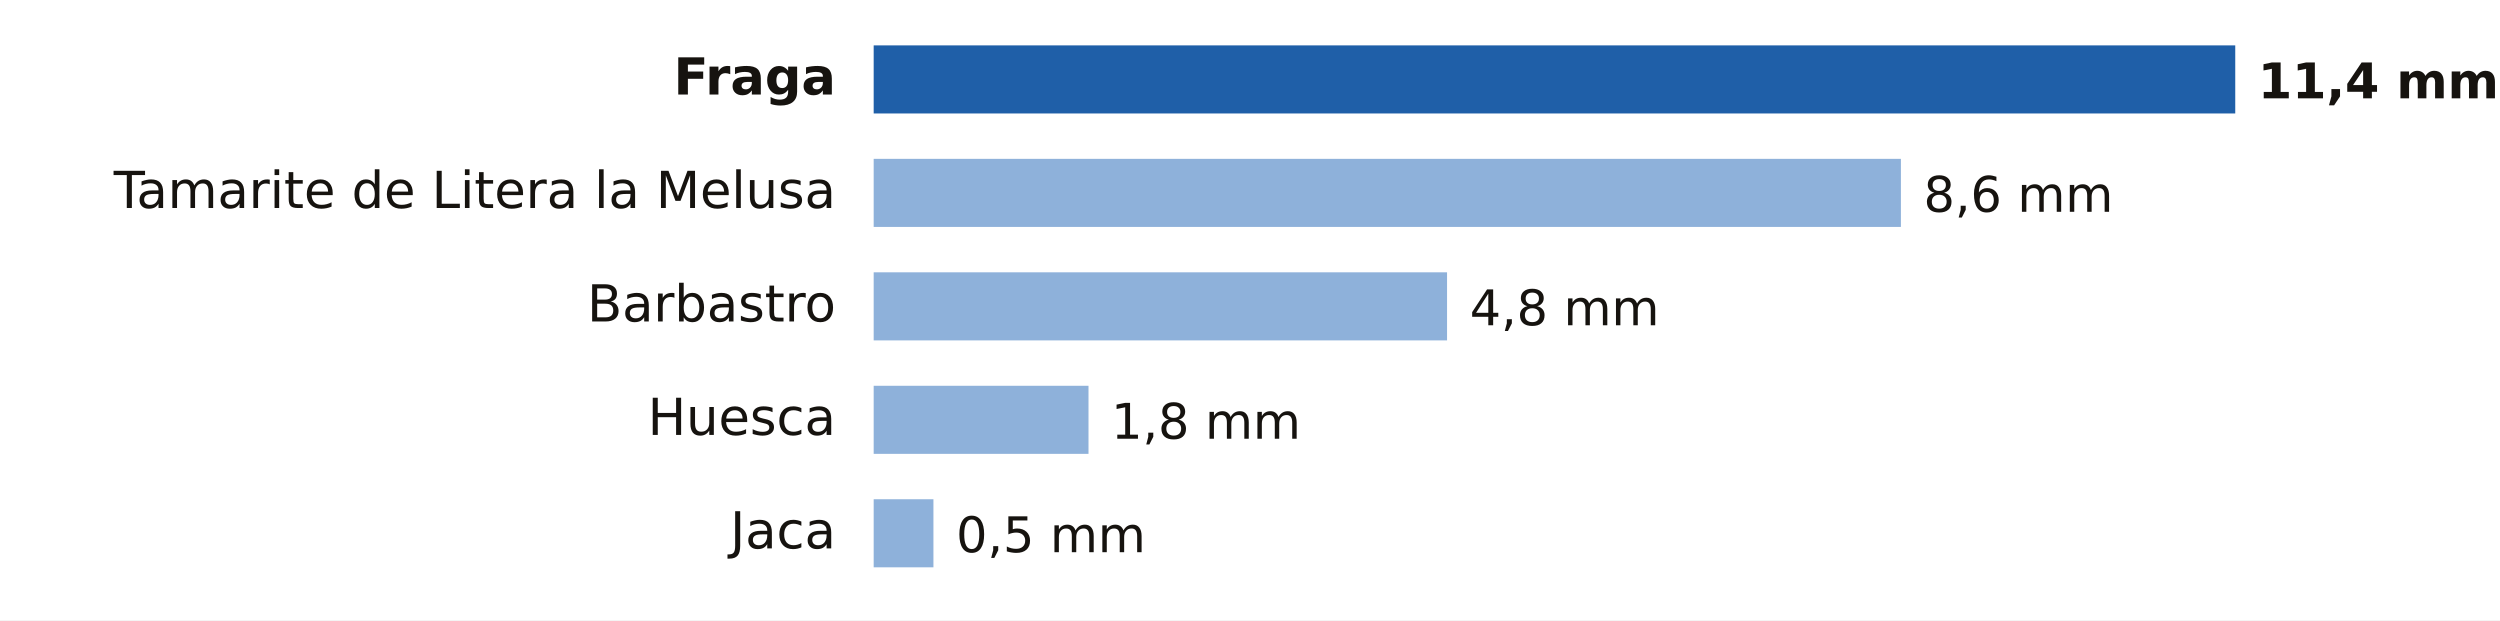
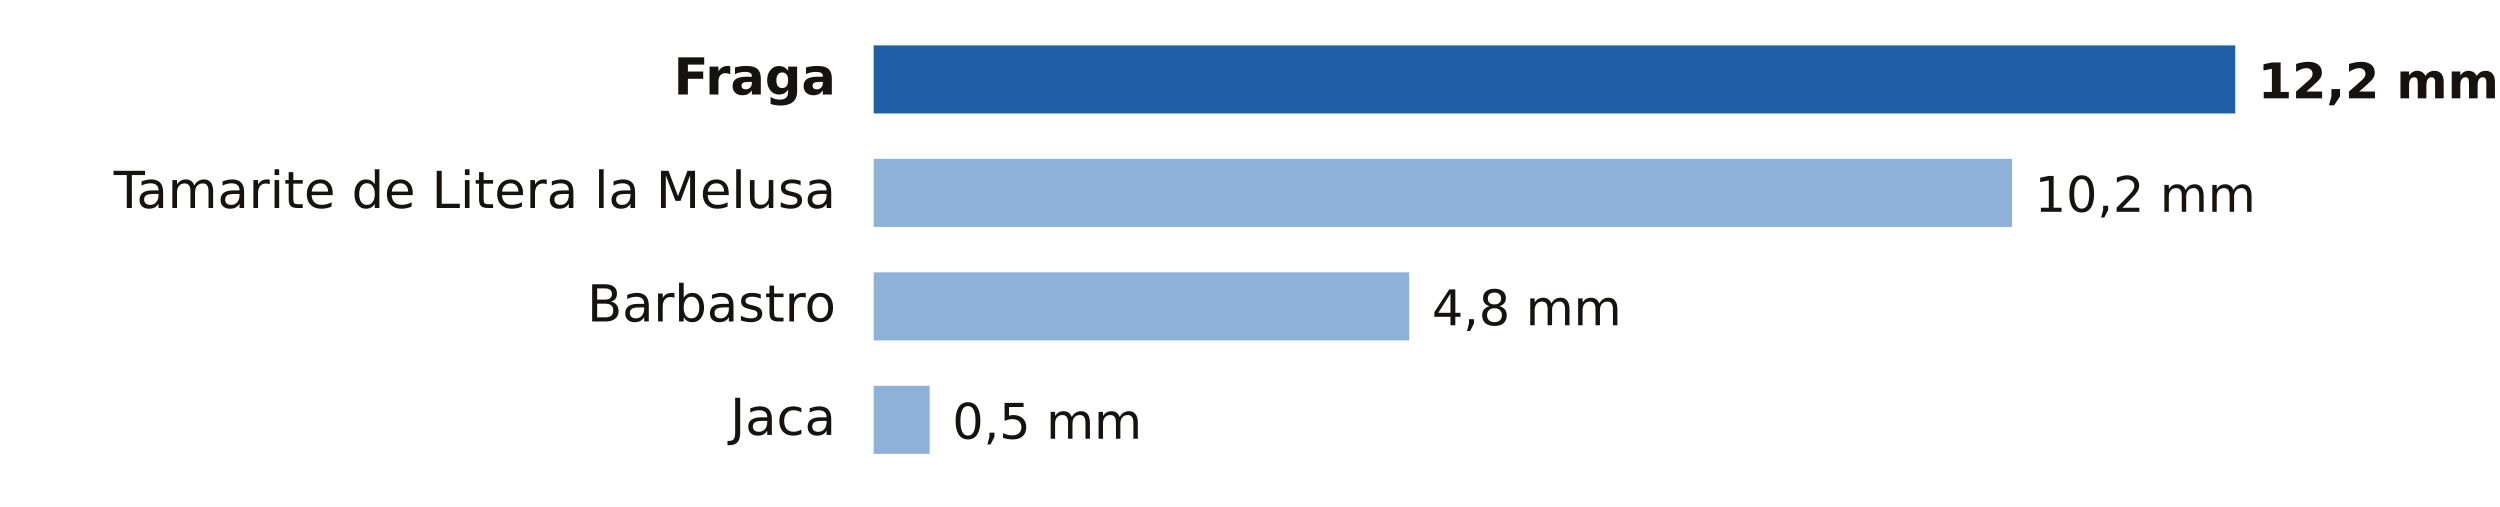
- <svg xmlns="http://www.w3.org/2000/svg" viewBox="0 0 661 164" width="661" height="164" role="img" aria-label="Lluvia entre la medianoche y las 17:00 del domingo 18 de octubre en Huesca">
-   <rect width="661" height="164" fill="#FFFFFF" />
+ <svg xmlns="http://www.w3.org/2000/svg" viewBox="0 0 661 134" width="661" height="134" role="img" aria-label="Lluvia entre la medianoche y las 18:00 del domingo 18 de octubre en Huesca">
+   <rect width="661" height="134" fill="#FFFFFF" />
  <text x="221.0" y="25.0" font-size="13.5" fill="#16130F" text-anchor="end" font-weight="600" font-family="Public Sans, DejaVu Sans, Arial, sans-serif">Fraga</text>
  <rect x="231" y="12" width="360.0" height="18" fill="#1F5FA8" />
-   <text x="597.0" y="26.0" font-size="13" fill="#16130F" text-anchor="start" font-weight="700" font-family="Public Sans, DejaVu Sans, Arial, sans-serif">11,4 mm</text>
+   <text x="597.0" y="26.0" font-size="13" fill="#16130F" text-anchor="start" font-weight="700" font-family="Public Sans, DejaVu Sans, Arial, sans-serif">12,2 mm</text>
  <text x="221.0" y="55.0" font-size="13.5" fill="#16130F" text-anchor="end" font-weight="400" font-family="Public Sans, DejaVu Sans, Arial, sans-serif">Tamarite de Litera la Melusa</text>
-   <rect x="231" y="42" width="271.6" height="18" fill="#8EB1DA" />
-   <text x="508.6" y="56.0" font-size="13" fill="#16130F" text-anchor="start" font-weight="500" font-family="Public Sans, DejaVu Sans, Arial, sans-serif">8,6 mm</text>
+   <rect x="231" y="42" width="301.0" height="18" fill="#8EB1DA" />
+   <text x="538.0" y="56.0" font-size="13" fill="#16130F" text-anchor="start" font-weight="500" font-family="Public Sans, DejaVu Sans, Arial, sans-serif">10,2 mm</text>
  <text x="221.0" y="85.0" font-size="13.5" fill="#16130F" text-anchor="end" font-weight="400" font-family="Public Sans, DejaVu Sans, Arial, sans-serif">Barbastro</text>
-   <rect x="231" y="72" width="151.6" height="18" fill="#8EB1DA" />
-   <text x="388.6" y="86.0" font-size="13" fill="#16130F" text-anchor="start" font-weight="500" font-family="Public Sans, DejaVu Sans, Arial, sans-serif">4,8 mm</text>
-   <text x="221.0" y="115.0" font-size="13.5" fill="#16130F" text-anchor="end" font-weight="400" font-family="Public Sans, DejaVu Sans, Arial, sans-serif">Huesca</text>
-   <rect x="231" y="102" width="56.8" height="18" fill="#8EB1DA" />
-   <text x="293.8" y="116.0" font-size="13" fill="#16130F" text-anchor="start" font-weight="500" font-family="Public Sans, DejaVu Sans, Arial, sans-serif">1,8 mm</text>
-   <text x="221.0" y="145.0" font-size="13.5" fill="#16130F" text-anchor="end" font-weight="400" font-family="Public Sans, DejaVu Sans, Arial, sans-serif">Jaca</text>
-   <rect x="231" y="132" width="15.8" height="18" fill="#8EB1DA" />
-   <text x="252.8" y="146.0" font-size="13" fill="#16130F" text-anchor="start" font-weight="500" font-family="Public Sans, DejaVu Sans, Arial, sans-serif">0,5 mm</text>
+   <rect x="231" y="72" width="141.6" height="18" fill="#8EB1DA" />
+   <text x="378.6" y="86.0" font-size="13" fill="#16130F" text-anchor="start" font-weight="500" font-family="Public Sans, DejaVu Sans, Arial, sans-serif">4,8 mm</text>
+   <text x="221.0" y="115.0" font-size="13.5" fill="#16130F" text-anchor="end" font-weight="400" font-family="Public Sans, DejaVu Sans, Arial, sans-serif">Jaca</text>
+   <rect x="231" y="102" width="14.8" height="18" fill="#8EB1DA" />
+   <text x="251.8" y="116.0" font-size="13" fill="#16130F" text-anchor="start" font-weight="500" font-family="Public Sans, DejaVu Sans, Arial, sans-serif">0,5 mm</text>
</svg>
